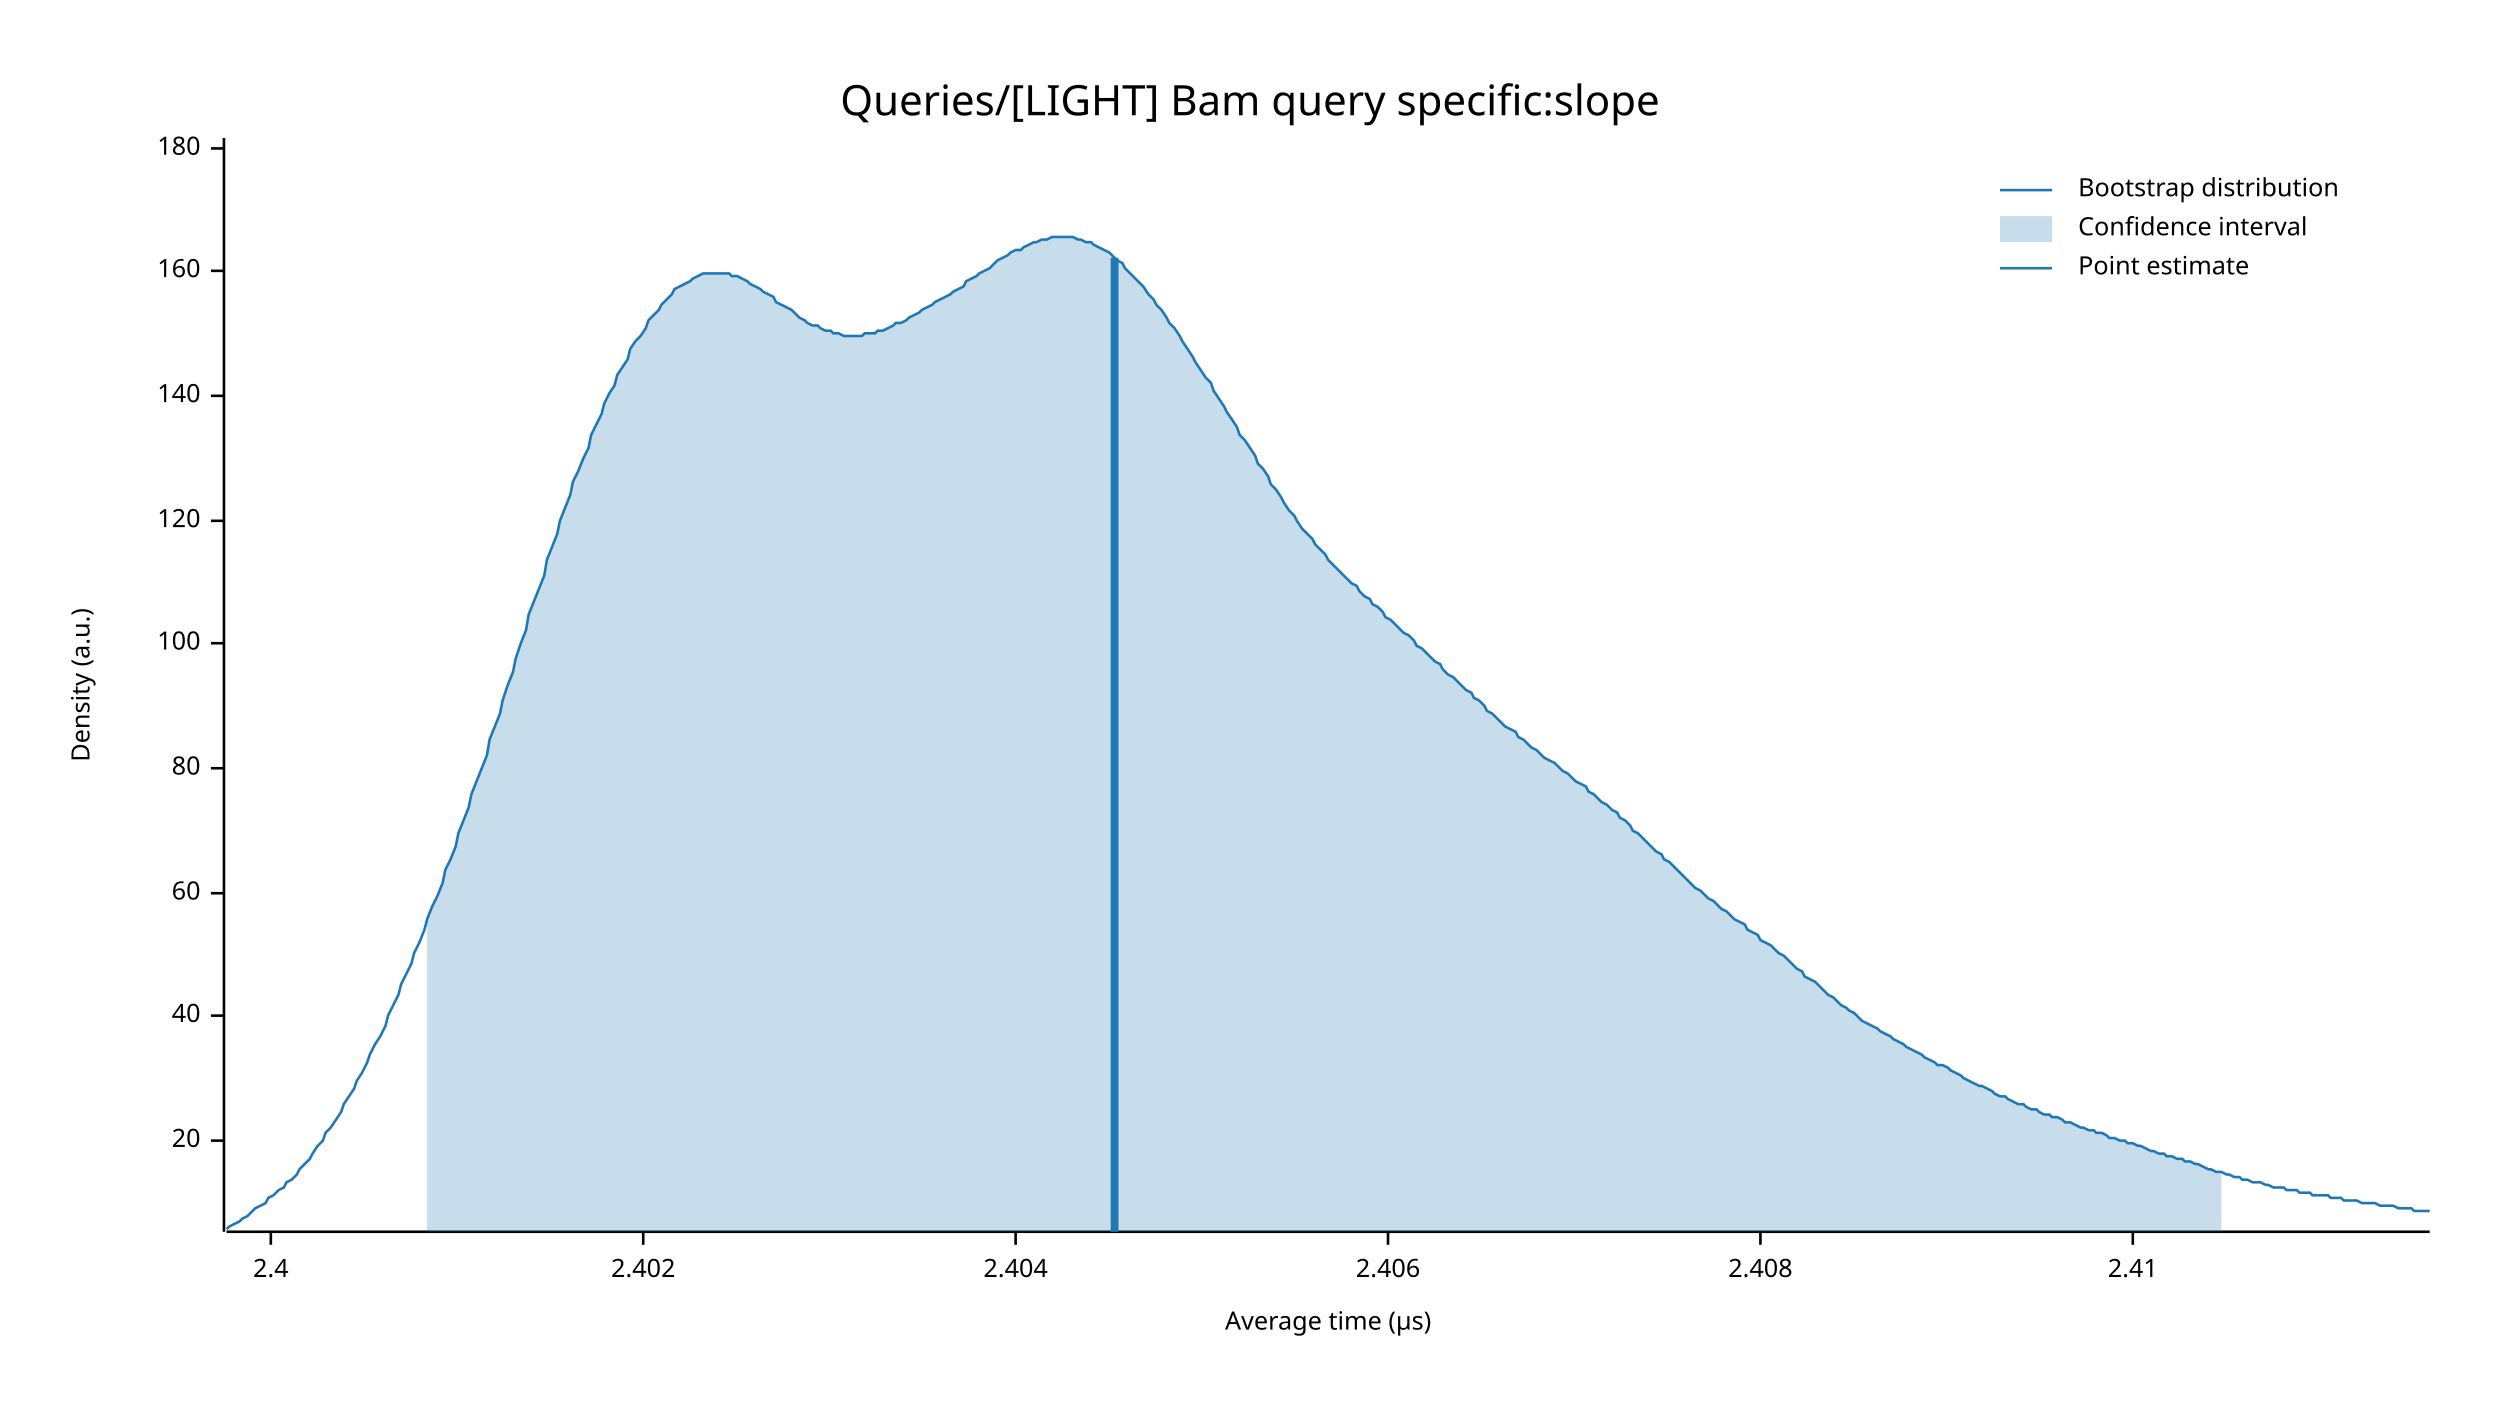
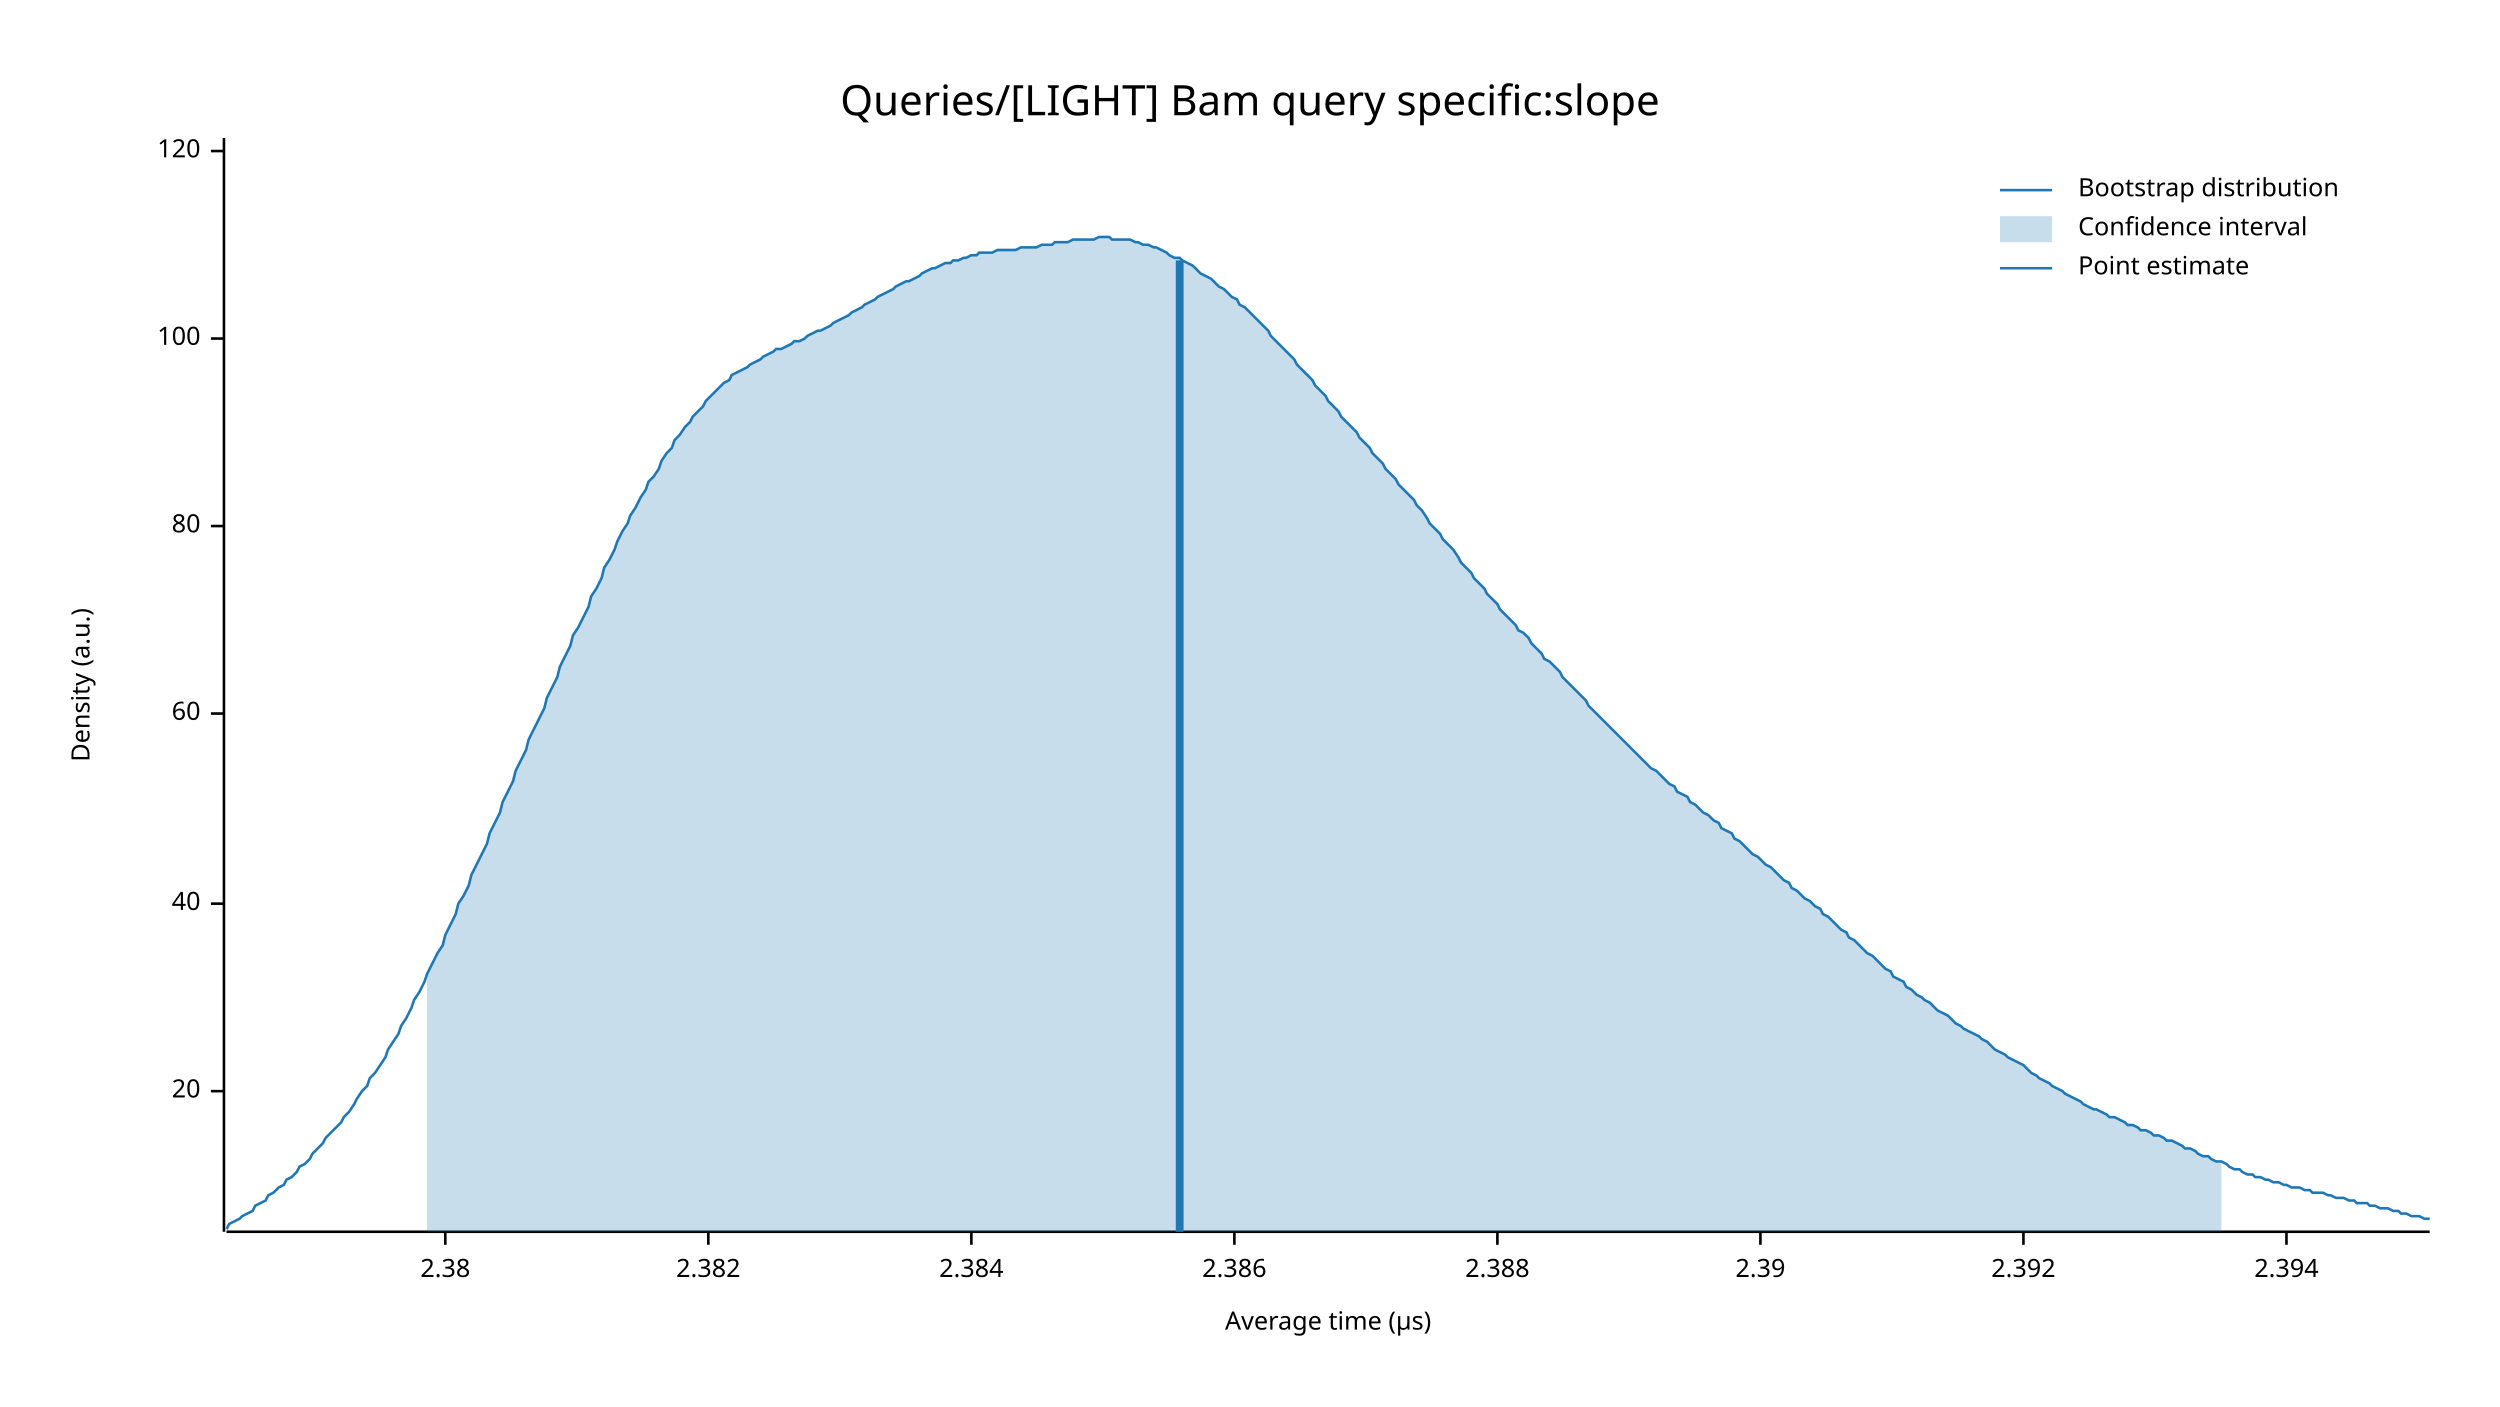
<svg xmlns="http://www.w3.org/2000/svg" width="960" height="540" viewBox="0 0 960 540">
  <text x="480" y="32" dy="0.76em" text-anchor="middle" font-family="sans-serif" font-size="16.129" opacity="1" fill="#000000">
Queries/[LIGHT] Bam query specific:slope
</text>
  <text x="27" y="263" dy="0.76em" text-anchor="middle" font-family="sans-serif" font-size="9.677" opacity="1" fill="#000000" transform="rotate(270, 27, 263)">
Density (a.u.)
</text>
  <text x="510" y="513" dy="-0.5ex" text-anchor="middle" font-family="sans-serif" font-size="9.677" opacity="1" fill="#000000">
Average time (µs)
</text>
  <polyline fill="none" opacity="1" stroke="#000000" stroke-width="1" points="86,53 86,473 " />
-   <text x="77" y="438" dy="0.5ex" text-anchor="end" font-family="sans-serif" font-size="9.677" opacity="1" fill="#000000">
+   <text x="77" y="419" dy="0.5ex" text-anchor="end" font-family="sans-serif" font-size="9.677" opacity="1" fill="#000000">
20
</text>
-   <polyline fill="none" opacity="1" stroke="#000000" stroke-width="1" points="81,438 86,438 " />
-   <text x="77" y="390" dy="0.5ex" text-anchor="end" font-family="sans-serif" font-size="9.677" opacity="1" fill="#000000">
+   <polyline fill="none" opacity="1" stroke="#000000" stroke-width="1" points="81,419 86,419 " />
+   <text x="77" y="347" dy="0.5ex" text-anchor="end" font-family="sans-serif" font-size="9.677" opacity="1" fill="#000000">
40
</text>
-   <polyline fill="none" opacity="1" stroke="#000000" stroke-width="1" points="81,390 86,390 " />
-   <text x="77" y="343" dy="0.5ex" text-anchor="end" font-family="sans-serif" font-size="9.677" opacity="1" fill="#000000">
+   <polyline fill="none" opacity="1" stroke="#000000" stroke-width="1" points="81,347 86,347 " />
+   <text x="77" y="274" dy="0.5ex" text-anchor="end" font-family="sans-serif" font-size="9.677" opacity="1" fill="#000000">
60
</text>
-   <polyline fill="none" opacity="1" stroke="#000000" stroke-width="1" points="81,343 86,343 " />
-   <text x="77" y="295" dy="0.5ex" text-anchor="end" font-family="sans-serif" font-size="9.677" opacity="1" fill="#000000">
+   <polyline fill="none" opacity="1" stroke="#000000" stroke-width="1" points="81,274 86,274 " />
+   <text x="77" y="202" dy="0.5ex" text-anchor="end" font-family="sans-serif" font-size="9.677" opacity="1" fill="#000000">
80
</text>
-   <polyline fill="none" opacity="1" stroke="#000000" stroke-width="1" points="81,295 86,295 " />
-   <text x="77" y="247" dy="0.5ex" text-anchor="end" font-family="sans-serif" font-size="9.677" opacity="1" fill="#000000">
+   <polyline fill="none" opacity="1" stroke="#000000" stroke-width="1" points="81,202 86,202 " />
+   <text x="77" y="130" dy="0.5ex" text-anchor="end" font-family="sans-serif" font-size="9.677" opacity="1" fill="#000000">
100
</text>
-   <polyline fill="none" opacity="1" stroke="#000000" stroke-width="1" points="81,247 86,247 " />
-   <text x="77" y="200" dy="0.5ex" text-anchor="end" font-family="sans-serif" font-size="9.677" opacity="1" fill="#000000">
+   <polyline fill="none" opacity="1" stroke="#000000" stroke-width="1" points="81,130 86,130 " />
+   <text x="77" y="58" dy="0.5ex" text-anchor="end" font-family="sans-serif" font-size="9.677" opacity="1" fill="#000000">
120
</text>
-   <polyline fill="none" opacity="1" stroke="#000000" stroke-width="1" points="81,200 86,200 " />
-   <text x="77" y="152" dy="0.5ex" text-anchor="end" font-family="sans-serif" font-size="9.677" opacity="1" fill="#000000">
- 140
+   <polyline fill="none" opacity="1" stroke="#000000" stroke-width="1" points="81,58 86,58 " />
+   <polyline fill="none" opacity="1" stroke="#000000" stroke-width="1" points="87,473 933,473 " />
+   <text x="171" y="483" dy="0.76em" text-anchor="middle" font-family="sans-serif" font-size="9.677" opacity="1" fill="#000000">
+ 2.38
</text>
-   <polyline fill="none" opacity="1" stroke="#000000" stroke-width="1" points="81,152 86,152 " />
-   <text x="77" y="104" dy="0.5ex" text-anchor="end" font-family="sans-serif" font-size="9.677" opacity="1" fill="#000000">
- 160
+   <polyline fill="none" opacity="1" stroke="#000000" stroke-width="1" points="171,473 171,478 " />
+   <text x="272" y="483" dy="0.76em" text-anchor="middle" font-family="sans-serif" font-size="9.677" opacity="1" fill="#000000">
+ 2.382
</text>
-   <polyline fill="none" opacity="1" stroke="#000000" stroke-width="1" points="81,104 86,104 " />
-   <text x="77" y="57" dy="0.5ex" text-anchor="end" font-family="sans-serif" font-size="9.677" opacity="1" fill="#000000">
- 180
+   <polyline fill="none" opacity="1" stroke="#000000" stroke-width="1" points="272,473 272,478 " />
+   <text x="373" y="483" dy="0.76em" text-anchor="middle" font-family="sans-serif" font-size="9.677" opacity="1" fill="#000000">
+ 2.384
</text>
-   <polyline fill="none" opacity="1" stroke="#000000" stroke-width="1" points="81,57 86,57 " />
-   <polyline fill="none" opacity="1" stroke="#000000" stroke-width="1" points="87,473 933,473 " />
-   <text x="104" y="483" dy="0.76em" text-anchor="middle" font-family="sans-serif" font-size="9.677" opacity="1" fill="#000000">
- 2.4
+   <polyline fill="none" opacity="1" stroke="#000000" stroke-width="1" points="373,473 373,478 " />
+   <text x="474" y="483" dy="0.76em" text-anchor="middle" font-family="sans-serif" font-size="9.677" opacity="1" fill="#000000">
+ 2.386
</text>
-   <polyline fill="none" opacity="1" stroke="#000000" stroke-width="1" points="104,473 104,478 " />
-   <text x="247" y="483" dy="0.76em" text-anchor="middle" font-family="sans-serif" font-size="9.677" opacity="1" fill="#000000">
- 2.402
+   <polyline fill="none" opacity="1" stroke="#000000" stroke-width="1" points="474,473 474,478 " />
+   <text x="575" y="483" dy="0.76em" text-anchor="middle" font-family="sans-serif" font-size="9.677" opacity="1" fill="#000000">
+ 2.388
</text>
-   <polyline fill="none" opacity="1" stroke="#000000" stroke-width="1" points="247,473 247,478 " />
-   <text x="390" y="483" dy="0.76em" text-anchor="middle" font-family="sans-serif" font-size="9.677" opacity="1" fill="#000000">
- 2.404
- </text>
-   <polyline fill="none" opacity="1" stroke="#000000" stroke-width="1" points="390,473 390,478 " />
-   <text x="533" y="483" dy="0.76em" text-anchor="middle" font-family="sans-serif" font-size="9.677" opacity="1" fill="#000000">
- 2.406
- </text>
-   <polyline fill="none" opacity="1" stroke="#000000" stroke-width="1" points="533,473 533,478 " />
+   <polyline fill="none" opacity="1" stroke="#000000" stroke-width="1" points="575,473 575,478 " />
  <text x="676" y="483" dy="0.76em" text-anchor="middle" font-family="sans-serif" font-size="9.677" opacity="1" fill="#000000">
- 2.408
+ 2.39
</text>
  <polyline fill="none" opacity="1" stroke="#000000" stroke-width="1" points="676,473 676,478 " />
-   <text x="819" y="483" dy="0.76em" text-anchor="middle" font-family="sans-serif" font-size="9.677" opacity="1" fill="#000000">
- 2.41
+   <text x="777" y="483" dy="0.76em" text-anchor="middle" font-family="sans-serif" font-size="9.677" opacity="1" fill="#000000">
+ 2.392
</text>
-   <polyline fill="none" opacity="1" stroke="#000000" stroke-width="1" points="819,473 819,478 " />
-   <polyline fill="none" opacity="1" stroke="#1F78B4" stroke-width="1" points="87,472 88,471 90,470 92,469 93,468 95,467 97,465 98,464 100,463 102,462 103,460 105,459 107,457 109,456 110,454 112,453 114,451 115,449 117,447 119,445 120,443 122,440 124,438 125,435 127,433 129,430 131,427 132,424 134,421 136,418 137,415 139,412 141,408 142,405 144,401 146,398 148,394 149,390 151,386 153,382 154,378 156,374 158,370 159,366 161,362 163,357 164,353 166,348 168,344 170,339 171,334 173,330 175,325 176,320 178,315 180,310 181,305 183,300 185,295 187,290 188,284 190,279 192,274 193,269 195,263 197,258 198,253 200,247 202,242 203,236 205,231 207,226 209,221 210,215 212,210 214,205 215,200 217,195 219,190 220,185 222,181 224,176 226,172 227,167 229,163 231,159 232,155 234,151 236,148 237,144 239,141 241,138 242,134 244,131 246,129 248,126 249,123 251,121 253,119 254,117 256,115 258,113 259,111 261,110 263,109 265,108 266,107 268,106 270,105 271,105 273,105 275,105 276,105 278,105 280,105 281,106 283,106 285,107 287,108 288,109 290,110 292,111 293,112 295,113 297,114 298,116 300,117 302,118 304,119 305,120 307,122 309,123 310,124 312,125 314,125 315,126 317,127 319,127 320,128 322,128 324,129 326,129 327,129 329,129 331,129 332,128 334,128 336,128 337,127 339,127 341,126 343,125 344,124 346,124 348,123 349,122 351,121 353,120 354,119 356,118 358,117 359,116 361,115 363,114 365,113 366,112 368,111 370,110 371,108 373,107 375,106 376,105 378,104 380,103 381,102 383,100 385,99 387,98 388,97 390,96 392,96 393,95 395,94 397,93 398,93 400,92 402,92 404,91 405,91 407,91 409,91 410,91 412,91 414,92 415,92 417,93 419,93 420,94 422,95 424,96 426,97 427,98 429,100 431,101 432,103 434,105 436,107 437,108 439,110 441,113 443,115 444,117 446,119 448,122 449,124 451,126 453,129 454,131 456,134 458,137 459,139 461,142 463,145 465,147 466,150 468,153 470,156 471,158 473,161 475,164 476,167 478,169 480,172 482,175 483,178 485,180 487,183 488,186 490,188 492,191 493,193 495,196 497,198 498,200 500,203 502,205 504,207 505,209 507,211 509,213 510,215 512,217 514,219 515,220 517,222 519,224 521,225 522,227 524,229 526,230 527,232 529,233 531,235 532,237 534,238 536,240 537,241 539,243 541,244 543,246 544,248 546,249 548,251 549,252 551,254 553,255 554,257 556,259 558,260 560,262 561,263 563,265 565,266 566,268 568,269 570,271 571,273 573,274 575,276 576,277 578,279 580,280 582,281 583,283 585,284 587,286 588,287 590,288 592,290 593,291 595,292 597,293 599,295 600,296 602,297 604,299 605,300 607,301 609,302 610,304 612,305 614,307 615,308 617,309 619,311 621,312 622,314 624,315 626,317 627,319 629,320 631,322 632,323 634,325 636,327 638,328 639,330 641,331 643,333 644,334 646,336 648,338 649,339 651,341 653,342 654,343 656,345 658,346 660,348 661,349 663,350 665,352 666,353 668,354 670,355 671,357 673,358 675,359 676,361 678,362 680,363 682,365 683,366 685,367 687,369 688,370 690,372 692,373 693,375 695,376 697,377 699,379 700,380 702,382 704,383 705,384 707,386 709,387 710,388 712,389 714,391 715,392 717,393 719,394 721,395 722,396 724,397 726,398 727,399 729,400 731,401 732,402 734,403 736,404 738,405 739,406 741,407 743,408 744,409 746,409 748,410 749,411 751,412 753,413 754,414 756,415 758,416 760,417 761,417 763,418 765,419 766,420 768,421 770,421 771,422 773,423 775,424 777,424 778,425 780,426 782,426 783,427 785,428 787,428 788,429 790,429 792,430 793,431 795,431 797,432 799,433 800,433 802,434 804,434 805,435 807,435 809,436 810,437 812,437 814,438 816,438 817,439 819,439 821,440 822,440 824,441 826,442 827,442 829,443 831,443 832,444 834,444 836,445 838,445 839,446 841,446 843,447 844,447 846,448 848,449 849,449 851,450 853,450 855,451 856,451 858,452 860,452 861,453 863,453 865,454 866,454 868,454 870,455 871,455 873,456 875,456 877,456 878,457 880,457 882,457 883,458 885,458 887,458 888,459 890,459 892,459 894,459 895,460 897,460 899,460 900,461 902,461 904,461 905,461 907,462 909,462 910,462 912,462 914,463 916,463 917,463 919,463 921,464 922,464 924,464 926,464 927,465 929,465 931,465 933,465 " />
-   <polygon opacity="0.25" fill="#1F78B4" points="164,353 166,348 168,344 170,339 171,334 173,330 175,325 176,320 178,315 180,310 181,305 183,300 185,295 187,290 188,284 190,279 192,274 193,269 195,263 197,258 198,253 200,247 202,242 203,236 205,231 207,226 209,221 210,215 212,210 214,205 215,200 217,195 219,190 220,185 222,181 224,176 226,172 227,167 229,163 231,159 232,155 234,151 236,148 237,144 239,141 241,138 242,134 244,131 246,129 248,126 249,123 251,121 253,119 254,117 256,115 258,113 259,111 261,110 263,109 265,108 266,107 268,106 270,105 271,105 273,105 275,105 276,105 278,105 280,105 281,106 283,106 285,107 287,108 288,109 290,110 292,111 293,112 295,113 297,114 298,116 300,117 302,118 304,119 305,120 307,122 309,123 310,124 312,125 314,125 315,126 317,127 319,127 320,128 322,128 324,129 326,129 327,129 329,129 331,129 332,128 334,128 336,128 337,127 339,127 341,126 343,125 344,124 346,124 348,123 349,122 351,121 353,120 354,119 356,118 358,117 359,116 361,115 363,114 365,113 366,112 368,111 370,110 371,108 373,107 375,106 376,105 378,104 380,103 381,102 383,100 385,99 387,98 388,97 390,96 392,96 393,95 395,94 397,93 398,93 400,92 402,92 404,91 405,91 407,91 409,91 410,91 412,91 414,92 415,92 417,93 419,93 420,94 422,95 424,96 426,97 427,98 429,100 431,101 432,103 434,105 436,107 437,108 439,110 441,113 443,115 444,117 446,119 448,122 449,124 451,126 453,129 454,131 456,134 458,137 459,139 461,142 463,145 465,147 466,150 468,153 470,156 471,158 473,161 475,164 476,167 478,169 480,172 482,175 483,178 485,180 487,183 488,186 490,188 492,191 493,193 495,196 497,198 498,200 500,203 502,205 504,207 505,209 507,211 509,213 510,215 512,217 514,219 515,220 517,222 519,224 521,225 522,227 524,229 526,230 527,232 529,233 531,235 532,237 534,238 536,240 537,241 539,243 541,244 543,246 544,248 546,249 548,251 549,252 551,254 553,255 554,257 556,259 558,260 560,262 561,263 563,265 565,266 566,268 568,269 570,271 571,273 573,274 575,276 576,277 578,279 580,280 582,281 583,283 585,284 587,286 588,287 590,288 592,290 593,291 595,292 597,293 599,295 600,296 602,297 604,299 605,300 607,301 609,302 610,304 612,305 614,307 615,308 617,309 619,311 621,312 622,314 624,315 626,317 627,319 629,320 631,322 632,323 634,325 636,327 638,328 639,330 641,331 643,333 644,334 646,336 648,338 649,339 651,341 653,342 654,343 656,345 658,346 660,348 661,349 663,350 665,352 666,353 668,354 670,355 671,357 673,358 675,359 676,361 678,362 680,363 682,365 683,366 685,367 687,369 688,370 690,372 692,373 693,375 695,376 697,377 699,379 700,380 702,382 704,383 705,384 707,386 709,387 710,388 712,389 714,391 715,392 717,393 719,394 721,395 722,396 724,397 726,398 727,399 729,400 731,401 732,402 734,403 736,404 738,405 739,406 741,407 743,408 744,409 746,409 748,410 749,411 751,412 753,413 754,414 756,415 758,416 760,417 761,417 763,418 765,419 766,420 768,421 770,421 771,422 773,423 775,424 777,424 778,425 780,426 782,426 783,427 785,428 787,428 788,429 790,429 792,430 793,431 795,431 797,432 799,433 800,433 802,434 804,434 805,435 807,435 809,436 810,437 812,437 814,438 816,438 817,439 819,439 821,440 822,440 824,441 826,442 827,442 829,443 831,443 832,444 834,444 836,445 838,445 839,446 841,446 843,447 844,447 846,448 848,449 849,449 851,450 853,450 853,473 164,473 " />
-   <polyline fill="none" opacity="1" stroke="#1F78B4" stroke-width="3" points="428,473 428,99 " />
+   <polyline fill="none" opacity="1" stroke="#000000" stroke-width="1" points="777,473 777,478 " />
+   <text x="878" y="483" dy="0.76em" text-anchor="middle" font-family="sans-serif" font-size="9.677" opacity="1" fill="#000000">
+ 2.394
+ </text>
+   <polyline fill="none" opacity="1" stroke="#000000" stroke-width="1" points="878,473 878,478 " />
+   <polyline fill="none" opacity="1" stroke="#1F78B4" stroke-width="1" points="87,472 88,470 90,469 92,468 93,467 95,466 97,465 98,463 100,462 102,461 103,459 105,458 107,456 109,455 110,453 112,452 114,450 115,448 117,447 119,445 120,443 122,441 124,439 125,437 127,435 129,433 131,431 132,429 134,427 136,424 137,422 139,419 141,417 142,414 144,412 146,409 148,406 149,403 151,400 153,397 154,394 156,391 158,387 159,384 161,381 163,377 164,374 166,370 168,366 170,363 171,359 173,355 175,351 176,347 178,344 180,340 181,336 183,332 185,328 187,324 188,320 190,316 192,312 193,308 195,304 197,300 198,296 200,292 202,288 203,284 205,280 207,276 209,272 210,268 212,264 214,260 215,256 217,252 219,248 220,244 222,241 224,237 226,233 227,229 229,226 231,222 232,218 234,215 236,211 237,208 239,204 241,201 242,198 244,195 246,191 248,188 249,185 251,183 253,180 254,177 256,174 258,172 259,169 261,167 263,164 265,162 266,160 268,158 270,156 271,154 273,152 275,150 276,149 278,147 280,146 281,144 283,143 285,142 287,141 288,140 290,139 292,138 293,137 295,136 297,135 298,134 300,134 302,133 304,132 305,131 307,131 309,130 310,129 312,128 314,127 315,127 317,126 319,125 320,124 322,123 324,122 326,121 327,120 329,119 331,118 332,117 334,116 336,115 337,114 339,113 341,112 343,111 344,110 346,109 348,108 349,108 351,107 353,106 354,105 356,104 358,103 359,103 361,102 363,101 365,101 366,100 368,100 370,99 371,99 373,98 375,98 376,97 378,97 380,97 381,97 383,96 385,96 387,96 388,96 390,96 392,95 393,95 395,95 397,95 398,95 400,94 402,94 404,94 405,93 407,93 409,93 410,93 412,92 414,92 415,92 417,92 419,92 420,92 422,91 424,91 426,91 427,92 429,92 431,92 432,92 434,92 436,93 437,93 439,94 441,94 443,95 444,95 446,96 448,97 449,98 451,99 453,99 454,100 456,101 458,102 459,103 461,105 463,106 465,107 466,108 468,110 470,111 471,112 473,114 475,115 476,117 478,118 480,120 482,122 483,123 485,125 487,127 488,129 490,131 492,133 493,134 495,136 497,138 498,140 500,142 502,144 504,146 505,148 507,150 509,152 510,154 512,156 514,158 515,160 517,162 519,164 521,166 522,168 524,170 526,172 527,174 529,176 531,178 532,180 534,182 536,184 537,186 539,188 541,190 543,192 544,194 546,196 548,199 549,201 551,203 553,205 554,207 556,209 558,211 560,214 561,216 563,218 565,220 566,222 568,224 570,226 571,228 573,230 575,232 576,234 578,236 580,238 582,240 583,242 585,243 587,245 588,247 590,249 592,251 593,253 595,254 597,256 599,258 600,260 602,262 604,264 605,265 607,267 609,269 610,271 612,273 614,275 615,276 617,278 619,280 621,282 622,283 624,285 626,287 627,288 629,290 631,292 632,293 634,295 636,296 638,298 639,299 641,301 643,302 644,304 646,305 648,306 649,308 651,309 653,311 654,312 656,313 658,315 660,316 661,318 663,319 665,320 666,322 668,323 670,325 671,326 673,328 675,329 676,330 678,332 680,333 682,335 683,336 685,338 687,339 688,341 690,342 692,344 693,345 695,346 697,348 699,349 700,351 702,352 704,354 705,355 707,357 709,358 710,360 712,361 714,363 715,364 717,366 719,367 721,369 722,370 724,372 726,373 727,375 729,376 731,377 732,379 734,380 736,382 738,383 739,384 741,385 743,387 744,388 746,389 748,390 749,391 751,393 753,394 754,395 756,396 758,397 760,398 761,399 763,400 765,402 766,403 768,404 770,405 771,406 773,407 775,408 777,409 778,410 780,412 782,413 783,414 785,415 787,416 788,417 790,418 792,419 793,420 795,421 797,422 799,423 800,424 802,425 804,426 805,426 807,427 809,428 810,429 812,429 814,430 816,431 817,432 819,432 821,433 822,434 824,434 826,435 827,436 829,436 831,437 832,438 834,438 836,439 838,440 839,441 841,441 843,442 844,443 846,444 848,444 849,445 851,446 853,446 855,447 856,448 858,449 860,449 861,450 863,451 865,451 866,452 868,452 870,453 871,453 873,454 875,454 877,455 878,455 880,456 882,456 883,456 885,457 887,457 888,458 890,458 892,458 894,459 895,459 897,460 899,460 900,460 902,461 904,461 905,462 907,462 909,462 910,463 912,463 914,464 916,464 917,464 919,465 921,465 922,466 924,466 926,467 927,467 929,467 931,468 933,468 " />
+   <polygon opacity="0.25" fill="#1F78B4" points="164,374 166,370 168,366 170,363 171,359 173,355 175,351 176,347 178,344 180,340 181,336 183,332 185,328 187,324 188,320 190,316 192,312 193,308 195,304 197,300 198,296 200,292 202,288 203,284 205,280 207,276 209,272 210,268 212,264 214,260 215,256 217,252 219,248 220,244 222,241 224,237 226,233 227,229 229,226 231,222 232,218 234,215 236,211 237,208 239,204 241,201 242,198 244,195 246,191 248,188 249,185 251,183 253,180 254,177 256,174 258,172 259,169 261,167 263,164 265,162 266,160 268,158 270,156 271,154 273,152 275,150 276,149 278,147 280,146 281,144 283,143 285,142 287,141 288,140 290,139 292,138 293,137 295,136 297,135 298,134 300,134 302,133 304,132 305,131 307,131 309,130 310,129 312,128 314,127 315,127 317,126 319,125 320,124 322,123 324,122 326,121 327,120 329,119 331,118 332,117 334,116 336,115 337,114 339,113 341,112 343,111 344,110 346,109 348,108 349,108 351,107 353,106 354,105 356,104 358,103 359,103 361,102 363,101 365,101 366,100 368,100 370,99 371,99 373,98 375,98 376,97 378,97 380,97 381,97 383,96 385,96 387,96 388,96 390,96 392,95 393,95 395,95 397,95 398,95 400,94 402,94 404,94 405,93 407,93 409,93 410,93 412,92 414,92 415,92 417,92 419,92 420,92 422,91 424,91 426,91 427,92 429,92 431,92 432,92 434,92 436,93 437,93 439,94 441,94 443,95 444,95 446,96 448,97 449,98 451,99 453,99 454,100 456,101 458,102 459,103 461,105 463,106 465,107 466,108 468,110 470,111 471,112 473,114 475,115 476,117 478,118 480,120 482,122 483,123 485,125 487,127 488,129 490,131 492,133 493,134 495,136 497,138 498,140 500,142 502,144 504,146 505,148 507,150 509,152 510,154 512,156 514,158 515,160 517,162 519,164 521,166 522,168 524,170 526,172 527,174 529,176 531,178 532,180 534,182 536,184 537,186 539,188 541,190 543,192 544,194 546,196 548,199 549,201 551,203 553,205 554,207 556,209 558,211 560,214 561,216 563,218 565,220 566,222 568,224 570,226 571,228 573,230 575,232 576,234 578,236 580,238 582,240 583,242 585,243 587,245 588,247 590,249 592,251 593,253 595,254 597,256 599,258 600,260 602,262 604,264 605,265 607,267 609,269 610,271 612,273 614,275 615,276 617,278 619,280 621,282 622,283 624,285 626,287 627,288 629,290 631,292 632,293 634,295 636,296 638,298 639,299 641,301 643,302 644,304 646,305 648,306 649,308 651,309 653,311 654,312 656,313 658,315 660,316 661,318 663,319 665,320 666,322 668,323 670,325 671,326 673,328 675,329 676,330 678,332 680,333 682,335 683,336 685,338 687,339 688,341 690,342 692,344 693,345 695,346 697,348 699,349 700,351 702,352 704,354 705,355 707,357 709,358 710,360 712,361 714,363 715,364 717,366 719,367 721,369 722,370 724,372 726,373 727,375 729,376 731,377 732,379 734,380 736,382 738,383 739,384 741,385 743,387 744,388 746,389 748,390 749,391 751,393 753,394 754,395 756,396 758,397 760,398 761,399 763,400 765,402 766,403 768,404 770,405 771,406 773,407 775,408 777,409 778,410 780,412 782,413 783,414 785,415 787,416 788,417 790,418 792,419 793,420 795,421 797,422 799,423 800,424 802,425 804,426 805,426 807,427 809,428 810,429 812,429 814,430 816,431 817,432 819,432 821,433 822,434 824,434 826,435 827,436 829,436 831,437 832,438 834,438 836,439 838,440 839,441 841,441 843,442 844,443 846,444 848,444 849,445 851,446 853,446 853,473 164,473 " />
+   <polyline fill="none" opacity="1" stroke="#1F78B4" stroke-width="3" points="453,473 453,100 " />
  <text x="798" y="68" dy="0.76em" text-anchor="start" font-family="sans-serif" font-size="9.677" opacity="1" fill="#000000">
Bootstrap distribution
</text>
  <text x="798" y="83" dy="0.76em" text-anchor="start" font-family="sans-serif" font-size="9.677" opacity="1" fill="#000000">
Confidence interval
</text>
  <text x="798" y="98" dy="0.76em" text-anchor="start" font-family="sans-serif" font-size="9.677" opacity="1" fill="#000000">
Point estimate
</text>
  <polyline fill="none" opacity="1" stroke="#1F78B4" stroke-width="1" points="768,73 788,73 " />
  <rect x="768" y="83" width="20" height="10" opacity="0.25" fill="#1F78B4" stroke="none" />
  <polyline fill="none" opacity="1" stroke="#1F78B4" stroke-width="1" points="768,103 788,103 " />
</svg>
